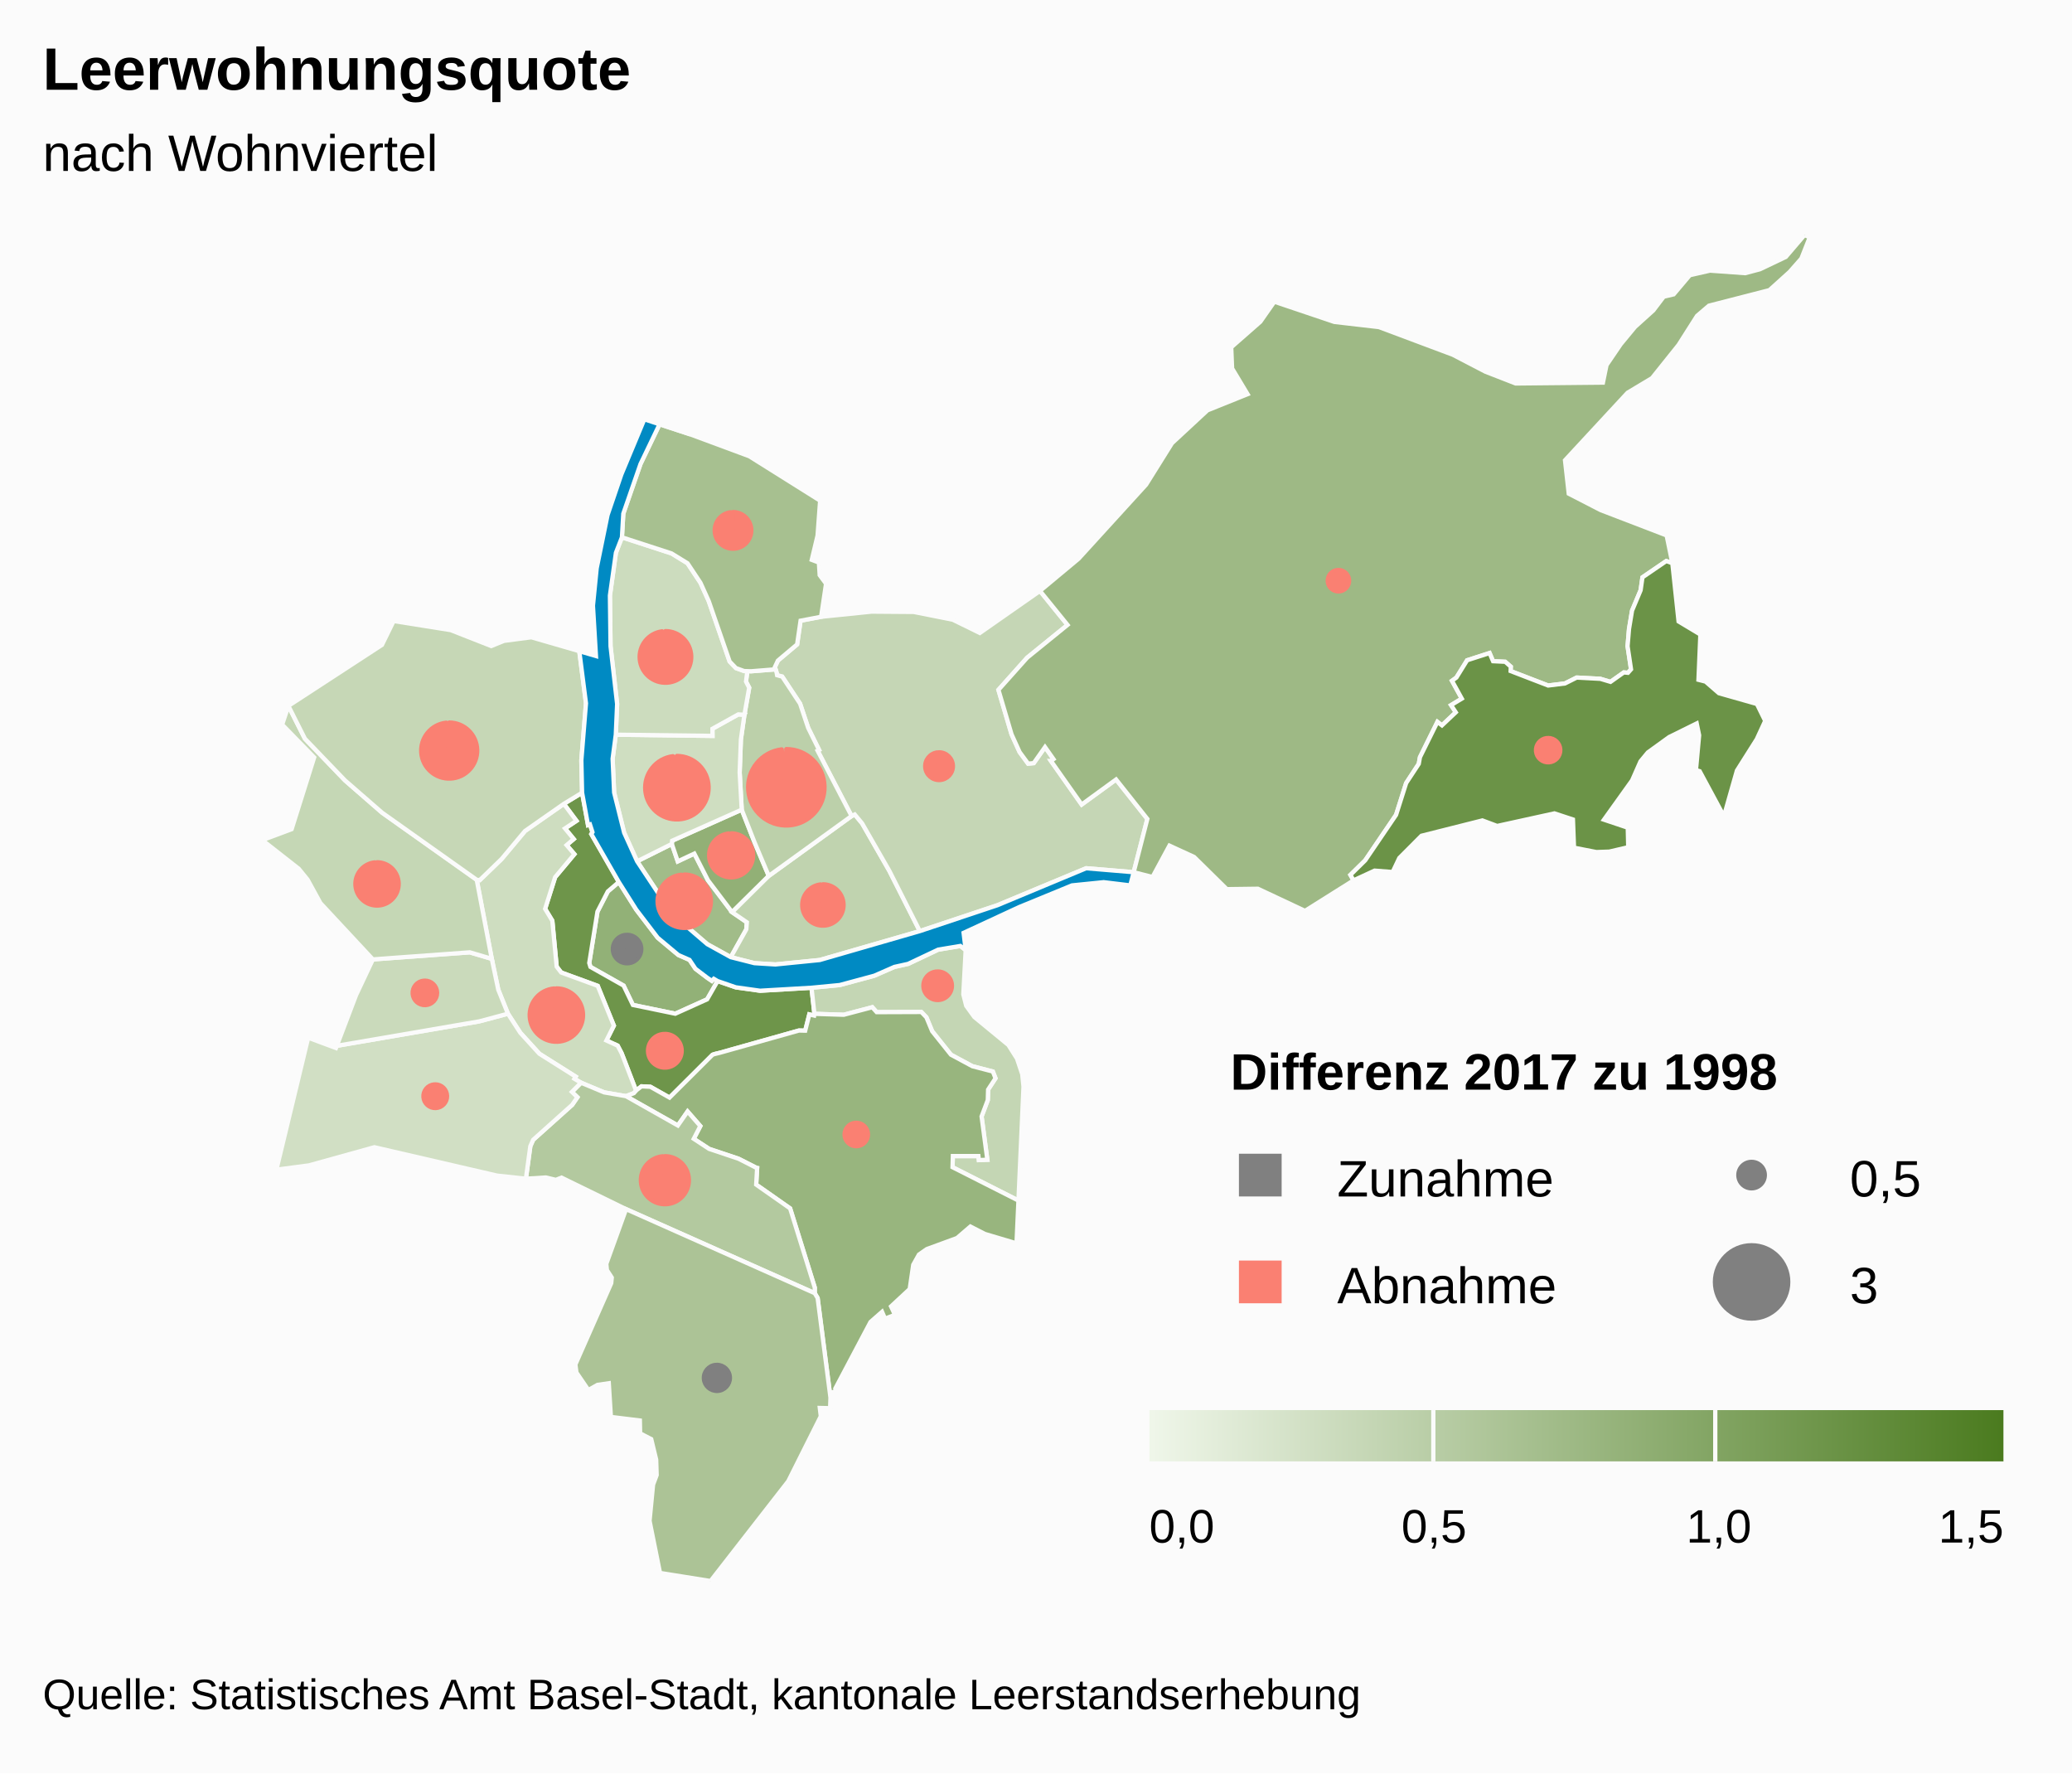
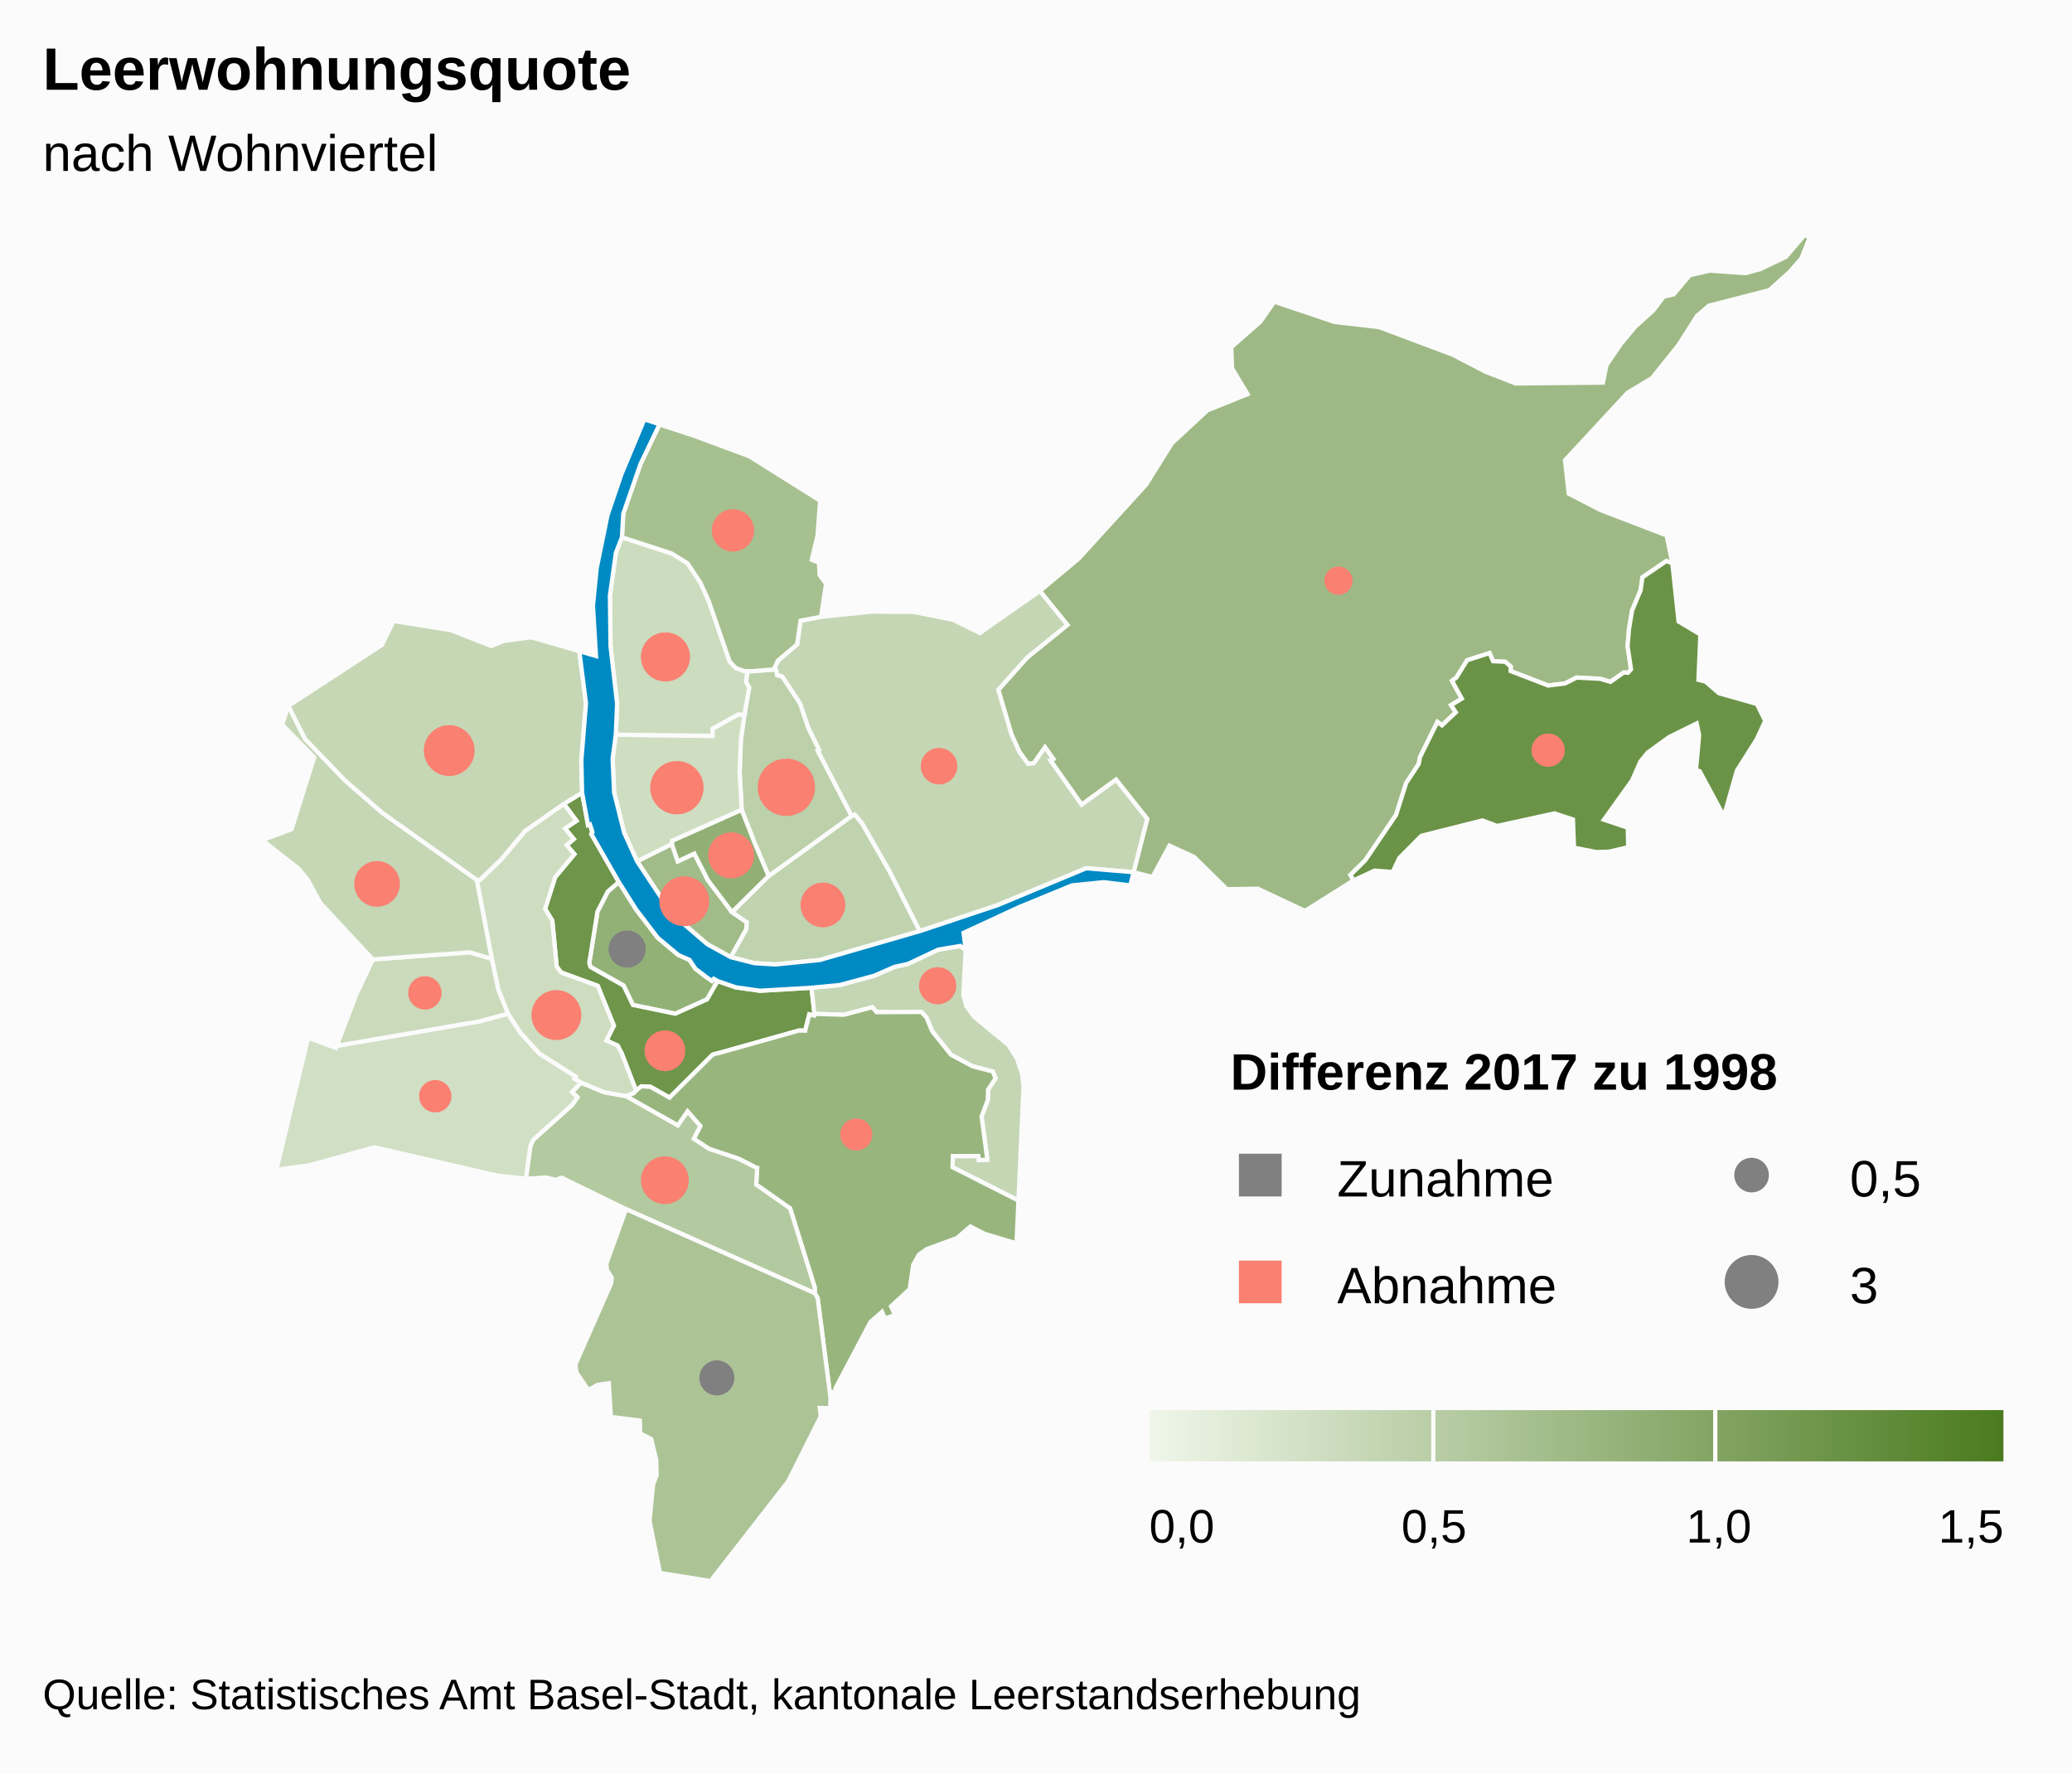
<svg xmlns="http://www.w3.org/2000/svg" class="highcharts-root" viewBox="0 0 485 415" font-family="Arial" font-size="12">
  <defs>
    <linearGradient x2="1" id="c">
      <stop offset="0" stop-color="#eff6e9" />
      <stop offset="1" stop-color="#4b7b1f" />
    </linearGradient>
    <clipPath id="b">
      <path fill="none" d="M0 0h465v315H0z" />
    </clipPath>
    <clipPath id="a">
      <path fill="none" d="M0 0h465v315H0z" />
    </clipPath>
  </defs>
  <rect fill="#fbfbfb" class="highcharts-background" width="485" height="415" rx="0" ry="0" />
  <path fill="none" class="highcharts-plot-background" d="M10 55h465v315H10z" />
  <path fill="none" class="highcharts-plot-border" d="M10 55h465v315H10z" />
  <g class="highcharts-series-group">
    <g class="highcharts-series highcharts-series-0 highcharts-map-series highcharts-color-0 highcharts-tracker" transform="translate(10 55)" clip-path="url(#a)">
      <path fill="#92B177" d="M157.972 174.592l-.895-.527-.452.486-1.062-.726-2.773-2.104-1.389-2.083-2.612-1.145-4.845-4.048-5.006-6.553-4.09-6.473-2.57 2.195-2.43 4.733-1.92 12.014.277.917 7.759 4.377 2.182 4.53 9.915 2.048 7.456-3.363 2.455-4.278z" class="highcharts-point highcharts-color-0" stroke="#fbfbfb" vector-effect="non-scaling-stroke" />
      <path fill="#6E954A" d="M121.977 133.12l2.959 3.971-2.682 1.781 2.041 2.485-1.665 1.42 1.82 2.12-4.507 5.385-2.345 7.41 1.683 2.774 1.021 10.749 1.063 1.378 8.547 3.124 3.778 9.31-1.742 3.478 2.632 1.207.895 1.711.168.42.546 1.394 2.698 7.01.13-.143 1.144-.875 2.078.106 4.482 2.53 10.062-10.023.404-.145.442-.115.828-.197 18.514-5.206.115-.011 1.392.035.961-3.81 1.12.262.07-.392-.676-6.107-12.04.699-5.681-.797-4.26-1.466-2.455 4.278-7.456 3.363-9.915-2.048-2.182-4.53-7.76-4.377-.276-.917 1.92-12.014 2.43-4.733 2.57-2.195-6.439-11.225.272-.448-.586-1.81-.456.147-1.385-7.567-4.277 2.604z" class="highcharts-point highcharts-color-0" stroke="#fbfbfb" vector-effect="non-scaling-stroke" />
      <path fill="#CEDDC0" d="M121.977 133.12l2.959 3.971-2.682 1.781 2.041 2.485-1.665 1.42 1.82 2.12-4.507 5.385-2.345 7.41 1.683 2.774 1.021 10.749 1.063 1.378 8.547 3.124 3.778 9.31-1.742 3.478 2.632 1.207.895 1.711.168.42.546 1.394 2.698 7.01-.525.579-1.84.708-.028-.01-5.07-.878-5.418-2.261-1.553-.931.302-.492-8.5-5.36-4.472-4.914-2.888-4.458-2.263-5.614-1.52-7.225-3.522-18.49.712.065 5.085-4.918 5.506-6.577 9.084-6.35z" class="highcharts-point highcharts-color-0" stroke="#fbfbfb" vector-effect="non-scaling-stroke" />
      <path fill="#C4D6B4" d="M216.038 167.338l-.55 10.363.678 2.684 1.895 2.618 7.978 6.556 2.017 3.185 1.223 3.656.294 2.914-1.18 26.65-15.43-7.808.078-2.606 5.981.004.104.934 1.984-.08-1.348-10.128 1.456-3.847.07-2.44 1.732-2.646-.617-1.58-4.788-1.24-5.022-2.699-4.398-5.497-1.353-3.263-1.19-1.239-10.444.039-1.031-1.149-6.675 1.763-6.872-.22-.677-6.106 6.61-.634 8.084-2.182 4.704-2.058 3.214-.713 7.031-3.326 5.196-.866 1.246.96z" class="highcharts-point highcharts-color-0" stroke="#fbfbfb" vector-effect="non-scaling-stroke" />
      <path fill="#98B57E" d="M136.55 201.544l12.117 6.85 2.28-3.277 2.98 3.41-1.541 2.981 3.594 2.358 6.9 2.311 4.098 2.083.03.033.01.012.056.016.152.025-.225 3.883 7.945 5.57 5.775 18.548-.012 1.29.678 1.142 3.005 23.315.173-1.239 1.019-.142-.065-.748 8.244-15.591 2.704-2.376.691 1.606 2.33-.9-.92-1.976 4.368-4.059.825-5.668 1.342-2.4 1.833-1.282 7.08-2.593 3.127-2.688 3.381 1.734 7.416 2.202.452-10.01-15.43-7.808.079-2.606 5.981.004.104.934 1.984-.08-1.348-10.128 1.456-3.847.07-2.44 1.732-2.646-.617-1.58-4.788-1.24-5.022-2.699-4.398-5.497-1.353-3.263-1.19-1.239-10.444.039-1.031-1.149-6.675 1.763-6.872-.22-.07.393-1.12-.262-.962 3.81-1.392-.035-.115.01-18.514 5.207-.828.197-.442.115-.404.145-10.062 10.023-4.482-2.53-2.078-.106-1.144.875-.13.143-.525.579-1.84.708.028.01z" class="highcharts-point highcharts-color-0" stroke="#fbfbfb" vector-effect="non-scaling-stroke" />
      <path fill="#B3C99F" d="M136.494 201.524l.056.02 12.117 6.85 2.28-3.277 2.98 3.41-1.541 2.981 3.594 2.358 6.9 2.311 4.098 2.083.03.033.01.012.056.016.152.025-.225 3.883 7.945 5.57 5.775 18.548-.012 1.29-44.163-19.666-15.112-7.377-1.324.526-2.341-.56-4.67.29 1.037-7.599.66-1.505 9.145-8.194 1.214-1.773-1.283-1.25 2.134-2.144 5.417 2.261 5.071.878z" class="highcharts-point highcharts-color-0" stroke="#fbfbfb" vector-effect="non-scaling-stroke" />
      <path fill="#ACC396" d="M136.546 227.971l44.163 19.666.678 1.142 3.005 23.315-.085 2.455-2.414-.052.234 1.95-7.624 15.204L156.324 315l-11.83-1.892-2.45-12.186.826-8.482.838-2.237-.113-3.607-1.159-4.807-2.6-1.345-.06-3.011-6.78-.834-.494-7.884-2.643.38-2.133 1.205-2.8-4.097-.243-1.884 8.391-19.023.128-1.308-1.144-1.776-.135-1.446 4.623-12.795z" class="highcharts-point highcharts-color-0" stroke="#fbfbfb" vector-effect="non-scaling-stroke" />
      <path fill="#D1DFC4" d="M123.872 200.529l1.283 1.25-1.214 1.773-9.144 8.194-.661 1.505-1.037 7.6-6.73-.725-28.74-6.643-15.307 4.246-7.622 1.003 7.438-30.889 6.499 2.418.195-.514 33.324-5.718 6.739-1.799 2.888 4.458 4.471 4.915 8.5 5.359-.301.492 1.553.93-2.134 2.145z" class="highcharts-point highcharts-color-0" stroke="#fbfbfb" vector-effect="non-scaling-stroke" />
      <path fill="#CADABB" d="M80.807 169.266l-3.525.26-3.948 8.38-4.502 11.841 33.324-5.718 6.739-1.799-2.263-5.614-1.52-7.225-5.15-1.521-15.94 1.159-3.215.237z" class="highcharts-point highcharts-color-0" stroke="#fbfbfb" vector-effect="non-scaling-stroke" />
      <path fill="#C5D7B5" d="M80.807 169.266l-3.525.26-12.278-13.184-3.005-5.49-2.07-2.545-8.539-6.693 6.87-2.567 5.28-16.794-7.494-7.682 1.458-4.376 3.875 7.689 9.38 9.75 8.68 7.558L101.59 150.9l3.522 18.49-5.15-1.521-15.94 1.159-3.215.237z" class="highcharts-point highcharts-color-0" stroke="#fbfbfb" vector-effect="non-scaling-stroke" />
      <path fill="#C6D7B6" d="M121.977 133.12l-9.084 6.35-5.506 6.578-5.085 4.918-.712-.065-22.151-15.71-8.68-7.556-9.38-9.751-3.875-7.69 21.899-14.272 2.734-5.586 13.358 2.123 9.49 3.728 2.993-1.214 6.397-.838 11.222 3.252 1.566 12.21-1.083 13.327.174 7.592-4.277 2.604z" class="highcharts-point highcharts-color-0" stroke="#fbfbfb" vector-effect="non-scaling-stroke" />
      <path fill="#A1BC89" d="M161.054 168.999l3.638-6.506.13-1.65-3.453-2.366-5.651-7.469-3.194-6.247-3.879 1.82-1.386-4.076-8.131 4.061 8.123 12.262 8.312 7.135 5.49 3.036z" class="highcharts-point highcharts-color-0" stroke="#fbfbfb" vector-effect="non-scaling-stroke" />
      <path fill="#92B076" d="M161.369 158.477l-5.651-7.469-3.194-6.247-3.879 1.82-1.386-4.076.07-.755 16.291-7.267 3.003 7.65 1.186 2.814 2.139 5.039-8.58 8.49z" class="highcharts-point highcharts-color-0" stroke="#fbfbfb" vector-effect="non-scaling-stroke" />
      <path fill="#C0D3AF" d="M161.369 158.477l8.579-8.491 19.381-14.014.745-.36 1.721 2.072 6.387 11.134 7.122 14.087-23.417 6.763-10.391 1.04-4.904-.304-5.538-1.405 3.638-6.506.13-1.65-3.453-2.366z" class="highcharts-point highcharts-color-0" stroke="#fbfbfb" vector-effect="non-scaling-stroke" />
      <path fill="#C5D6B5" d="M171.789 102.426l.106.59 1.194.322 4.185 6.334 1.897 5.67 2.55 5.155-.341.185 7.95 15.29.744-.36 1.721 2.072 6.387 11.134 7.122 14.087 18.148-6.053 20.782-8.66 11.13.927 3.2-12.47-7.32-9.232-8.057 5.864-6.67-9.467-.52-.736.602-.424-1.987-2.82-2.643 3.757-1.317.12-1.987-2.705-1.89-4.162-1.445-4.896-1.625-5.503 6.727-7.53 9.451-7.669-6.456-7.957-14.077 9.839-6.331-3.104-9.135-1.815-9.886-.073-11.8 1.207-4.805.915-.808 5.549-4.496 3.785-.717 1.533.417 1.3z" class="highcharts-point highcharts-color-0" stroke="#fbfbfb" vector-effect="non-scaling-stroke" />
      <path fill="#BCD0AA" d="M171.789 102.426l.106.59 1.194.322 4.185 6.334 1.897 5.67 2.55 5.155-.341.185 7.95 15.29-19.382 14.014-2.14-5.04-1.185-2.813-3.003-7.65-.483-8.697.289-7.76.823-5.75 1.116-6.33-.745-1.446.315-2.435.865.028 5.736-.455.253.788z" class="highcharts-point highcharts-color-0" stroke="#fbfbfb" vector-effect="non-scaling-stroke" />
      <path fill="#CFDEC1" d="M164.25 112.276l-.824 5.75-.29 7.76.484 8.697-16.291 7.267-.07.755-8.131 4.061-3.03-6.684-2.346-9.404-.355-7.914.743-5.629 22.636.279-.016-1.668 6.057-3.36 1.432.09z" class="highcharts-point highcharts-color-0" stroke="#fbfbfb" vector-effect="non-scaling-stroke" />
      <path fill="#CCDCBE" d="M164.25 112.276l-1.433-.09-6.057 3.36.016 1.668-22.636-.279.313-7.186-1.541-13.508-.147-11.866 1.404-10.02 1.409-3.616 11.598 3.77 3.75 2.302 3.032 4.572 1.936 4.283 4.893 14.143 1.478 1.54 1.923.693.747.023-.315 2.435.745 1.447-1.116 6.33z" class="highcharts-point highcharts-color-0" stroke="#fbfbfb" vector-effect="non-scaling-stroke" />
      <path fill="#A7C090" d="M164.188 102.042l-1.923-.693-1.478-1.54-4.893-14.143-1.936-4.283-3.033-4.572-3.749-2.301-11.598-3.771.32-5.535 4.025-11.616 4.464-9.295 7.193 2.361 13.812 5.118 16.576 10.398-.598 8.166-1.358 5.687 1.67.623.183 2.954 1.49 2.003-1.157 7.74-4.805.915-.808 5.549-4.496 3.785-.717 1.533.164.513-5.736.455-.865-.028-.747-.023z" class="highcharts-point highcharts-color-0" stroke="#fbfbfb" vector-effect="non-scaling-stroke" />
      <path fill="#9EB985" d="M235.998 123.078l.6-.424-1.986-2.82-2.643 3.757-1.317.12-1.987-2.705-1.89-4.162-1.445-4.896-1.625-5.503 6.727-7.53 9.451-7.669-6.456-7.957 9.039-7.527L258.27 58.42l6.057-9.697 8.3-7.696 9.395-3.784-3.618-6.023-.205-4.946 6.815-5.982 3.282-4.689 14.046 4.734 10.444 1.208 17.278 6.472 7.644 3.971 7.068 2.752 20.428-.2.84-4.095 3.332-4.896 3.326-4.024 4.295-3.877 2.442-3.218 2.324-.55 3.784-4.478 4.712-1.07 8.247.592 3.46-.916 6.044-2.884L412.391 0l1.219.546-1.954 4.95L408.9 8.63l-4.73 4.27-14.153 3.64-2.783 2.375-4.32 6.794-6.224 7.776-5.723 3.425-14.643 15.803.875 7.818 7.482 3.85 15.434 5.923 1.335 6.502-1.423-.504-5.572 3.808-.43 3.024-2.005 4.767-.712 4.298-.337 4.028.812 5.412-.723.814-.38-.034-.59-.054-3.11 2.206-2.392-.712-5.523-.292-2.74 1.376-3.946.486-8.784-3.384.04-1.031-1.31-1.142-2.837-.134-.82-1.911-5.257 1.693-2.503 4.042-1.037.758 2.299 4.175-2.513 1.522 1.105 1.681-3.238 3.061-1.059-.812-4.091 8.26-.277 1.555-2.952 4.497-2.363 7.447-7.225 10.641-3.46 3.404.732 1.281-11.363 7.14-11.03-5.183-7.275.096-7.654-7.536-5.771-2.647-3.963 7.337-4.408-1.12 3.199-12.47-7.32-9.232-8.057 5.864-6.67-9.467-.52-.736z" class="highcharts-point highcharts-color-0" stroke="#fbfbfb" vector-effect="non-scaling-stroke" />
      <path fill="#6B9347" d="M371.06 102.453l.723-.814-.812-5.412.337-4.028.712-4.298 2.005-4.767.43-3.024 5.572-3.808 1.423.504 1.458 13.624 5.1 3.061-.443 10.6 1.656.418 3.132 2.718 8.894 2.523 1.942 3.95-1.975 4.285-4.644 7.341-3.043 10.692-5.678-10.539-.868-.266.74-8.142-.568-2.766-6.448 3.182-4.995 3.607-1.715 2.079-1.965 4.456-6.587 9.198 5.572 1.869.109 4.575-4.432 1.03-3.028.105-5.228-1.021-.251-6.603-4.332-1.43-13.415 2.944-3.453-1.295-14.26 3.59-5.188 5.206-1.556 3.28-4.223-.328-4.93 2.283-.731-1.281 3.46-3.404 7.225-10.641 2.363-7.447 2.952-4.497.277-1.554 4.091-8.261 1.06.812 3.237-3.06-1.105-1.682 2.513-1.522-2.3-4.175 1.038-.758 2.503-4.042 5.257-1.693.82 1.91 2.838.135 1.309 1.142-.04 1.03 8.784 3.385 3.946-.486 2.74-1.376 5.523.292 2.393.712 3.108-2.206.592.054.379.034z" class="highcharts-point highcharts-color-0" stroke="#fbfbfb" vector-effect="non-scaling-stroke" />
    </g>
    <g class="highcharts-series highcharts-series-2 highcharts-map-series highcharts-color-undefined highcharts-tracker" transform="translate(10 55)" clip-path="url(#a)">
      <path fill="#008AC3" d="M161.054 168.999l5.538 1.405 4.904.303 10.39-1.039 23.418-6.763 18.148-6.053 20.782-8.66 11.13.927-.792 3.09-6.23-.754-7.412.748-12.376 5.082-13 6.024.484 4.029-1.246-.96-5.196.865-7.03 3.326-3.215.713-4.704 2.058-8.084 2.182-6.61.634-12.04.699-5.681-.797-4.26-1.466-.895-.527-.452.486-1.062-.726-2.773-2.104-1.389-2.083-2.612-1.145-4.845-4.048-5.006-6.553-4.09-6.473-6.439-11.225.272-.448-.586-1.81-.456.147-1.385-7.567-.174-7.592 1.083-13.327-1.566-12.21 3.904 1.14-.707-11.785.876-8.763 2.546-12.458 3.226-9.484 5.381-12.913 10.757 3.53-7.193-2.36-4.464 9.294-4.025 11.616-.32 5.535-1.409 3.617-1.404 10.019.147 11.866 1.541 13.508-.313 7.186-.743 5.629.355 7.914 2.346 9.404 3.03 6.684 8.123 12.262 8.312 7.135 5.49 3.036z" class="highcharts-point" stroke="#fbfbfb" vector-effect="non-scaling-stroke" />
    </g>
    <g class="highcharts-series highcharts-series-3 highcharts-mappie-series highcharts-color-undefined highcharts-tracker" transform="translate(10 55)" clip-path="url(#b)">
-       <path fill="grey" d="M136.78 163.777a3.329 3.329 0 1 1-.256.01l.256 3.319z" class="highcharts-point highcharts-color-0" stroke="grey" stroke-linejoin="round" />
+       <path fill="grey" d="M136.779 163.264a3.842 3.842 0 1 1-.24.008l.24 3.834z" class="highcharts-point highcharts-color-0" stroke="grey" stroke-linejoin="round" />
    </g>
    <g class="highcharts-series highcharts-series-4 highcharts-mappie-series highcharts-color-undefined highcharts-tracker" transform="translate(10 55)" clip-path="url(#b)">
-       <path fill="salmon" d="M145.638 186.96a3.943 3.943 0 1 1-.32.012l.32 3.93z" class="highcharts-point highcharts-color-0" stroke="salmon" stroke-linejoin="round" />
+       <path fill="salmon" d="M145.637 186.637a4.265 4.265 0 1 1-.283.01l.284 4.255z" class="highcharts-point highcharts-color-0" stroke="salmon" stroke-linejoin="round" />
    </g>
    <g class="highcharts-series highcharts-series-5 highcharts-mappie-series highcharts-color-undefined highcharts-tracker" transform="translate(10 55)" clip-path="url(#b)">
-       <path fill="salmon" d="M120.238 176.308a6.245 6.245 0 1 1-.507.02l.508 6.224z" class="highcharts-point highcharts-color-0" stroke="salmon" stroke-linejoin="round" />
+       <path fill="salmon" d="M120.238 177.213a5.34 5.34 0 1 1-.355.012l.356 5.327z" class="highcharts-point highcharts-color-0" stroke="salmon" stroke-linejoin="round" />
    </g>
    <g class="highcharts-series highcharts-series-6 highcharts-mappie-series highcharts-color-undefined highcharts-tracker" transform="translate(10 55)" clip-path="url(#b)">
-       <path fill="salmon" d="M209.476 172.352a3.34 3.34 0 1 1-.278.012l.279 3.328z" class="highcharts-point highcharts-color-0" stroke="salmon" stroke-linejoin="round" />
+       <path fill="salmon" d="M209.476 171.842a3.85 3.85 0 1 1-.263.009l.264 3.841z" class="highcharts-point highcharts-color-0" stroke="salmon" stroke-linejoin="round" />
    </g>
    <g class="highcharts-series highcharts-series-7 highcharts-mappie-series highcharts-color-undefined highcharts-tracker" transform="translate(10 55)" clip-path="url(#b)">
-       <path fill="salmon" d="M190.433 207.756a2.744 2.744 0 1 1-.235.01l.236 2.735z" class="highcharts-point highcharts-color-0" stroke="salmon" stroke-linejoin="round" />
+       <path fill="salmon" d="M190.433 207.252a3.248 3.248 0 1 1-.236.009l.237 3.24z" class="highcharts-point highcharts-color-0" stroke="salmon" stroke-linejoin="round" />
    </g>
    <g class="highcharts-series highcharts-series-8 highcharts-mappie-series highcharts-color-undefined highcharts-tracker" transform="translate(10 55)" clip-path="url(#b)">
-       <path fill="salmon" d="M145.63 215.576a5.622 5.622 0 1 1-.507.023l.508 5.6z" class="highcharts-point highcharts-color-0" stroke="salmon" stroke-linejoin="round" />
+       <path fill="salmon" d="M145.63 216.109a5.09 5.09 0 1 1-.38.014l.381 5.075z" class="highcharts-point highcharts-color-0" stroke="salmon" stroke-linejoin="round" />
    </g>
    <g class="highcharts-series highcharts-series-9 highcharts-mappie-series highcharts-color-undefined highcharts-tracker" transform="translate(10 55)" clip-path="url(#b)">
-       <path fill="grey" d="M157.8 264.41a3.05 3.05 0 1 1-.297.015l.298 3.035z" class="highcharts-point highcharts-color-0" stroke="grey" stroke-linejoin="round" />
+       <path fill="grey" d="M157.8 263.863a3.598 3.598 0 1 1-.284.011l.285 3.586z" class="highcharts-point highcharts-color-0" stroke="grey" stroke-linejoin="round" />
    </g>
    <g class="highcharts-series highcharts-series-10 highcharts-mappie-series highcharts-color-undefined highcharts-tracker" transform="translate(10 55)" clip-path="url(#b)">
-       <path fill="salmon" d="M91.876 198.77a2.77 2.77 0 1 1-.276.014l.277 2.756z" class="highcharts-point highcharts-color-0" stroke="salmon" stroke-linejoin="round" />
+       <path fill="salmon" d="M91.876 198.253a3.287 3.287 0 1 1-.274.012l.275 3.275z" class="highcharts-point highcharts-color-0" stroke="salmon" stroke-linejoin="round" />
    </g>
    <g class="highcharts-series highcharts-series-11 highcharts-mappie-series highcharts-color-undefined highcharts-tracker" transform="translate(10 55)" clip-path="url(#b)">
-       <path fill="salmon" d="M89.45 174.492a2.866 2.866 0 1 1-.292.015l.293 2.851z" class="highcharts-point highcharts-color-0" stroke="salmon" stroke-linejoin="round" />
+       <path fill="salmon" d="M89.45 173.953a3.405 3.405 0 1 1-.29.013l.291 3.392z" class="highcharts-point highcharts-color-0" stroke="salmon" stroke-linejoin="round" />
    </g>
    <g class="highcharts-series highcharts-series-12 highcharts-mappie-series highcharts-color-undefined highcharts-tracker" transform="translate(10 55)" clip-path="url(#b)">
-       <path fill="salmon" d="M78.25 146.793a5.066 5.066 0 1 1-.53.028l.531 5.038z" class="highcharts-point highcharts-color-0" stroke="salmon" stroke-linejoin="round" />
+       <path fill="salmon" d="M78.25 147.015a4.845 4.845 0 1 1-.403.017l.404 4.827z" class="highcharts-point highcharts-color-0" stroke="salmon" stroke-linejoin="round" />
    </g>
    <g class="highcharts-series highcharts-series-13 highcharts-mappie-series highcharts-color-undefined highcharts-tracker" transform="translate(10 55)" clip-path="url(#b)">
-       <path fill="salmon" d="M95.153 114.094a6.558 6.558 0 1 1-.703.037l.705 6.52z" class="highcharts-point highcharts-color-0" stroke="salmon" stroke-linejoin="round" />
+       <path fill="salmon" d="M95.153 115.202a5.45 5.45 0 1 1-.466.02l.468 5.43z" class="highcharts-point highcharts-color-0" stroke="salmon" stroke-linejoin="round" />
    </g>
    <g class="highcharts-series highcharts-series-14 highcharts-mappie-series highcharts-color-undefined highcharts-tracker" transform="translate(10 55)" clip-path="url(#b)">
-       <path fill="salmon" d="M150.16 149.666a6.247 6.247 0 1 1-.7.04l.702 6.207z" class="highcharts-point highcharts-color-0" stroke="salmon" stroke-linejoin="round" />
+       <path fill="salmon" d="M150.161 150.58a5.333 5.333 0 1 1-.48.022l.481 5.31z" class="highcharts-point highcharts-color-0" stroke="salmon" stroke-linejoin="round" />
    </g>
    <g class="highcharts-series highcharts-series-15 highcharts-mappie-series highcharts-color-undefined highcharts-tracker" transform="translate(10 55)" clip-path="url(#b)">
-       <path fill="salmon" d="M161.14 140.025a5.15 5.15 0 1 1-.578.032l.58 5.118z" class="highcharts-point highcharts-color-0" stroke="salmon" stroke-linejoin="round" />
+       <path fill="salmon" d="M161.14 140.293a4.882 4.882 0 1 1-.44.02l.441 4.862z" class="highcharts-point highcharts-color-0" stroke="salmon" stroke-linejoin="round" />
    </g>
    <g class="highcharts-series highcharts-series-16 highcharts-mappie-series highcharts-color-undefined highcharts-tracker" transform="translate(10 55)" clip-path="url(#b)">
-       <path fill="salmon" d="M182.629 151.95a4.837 4.837 0 1 1-.556.031l.557 4.805z" class="highcharts-point highcharts-color-0" stroke="salmon" stroke-linejoin="round" />
+       <path fill="salmon" d="M182.629 152.05a4.736 4.736 0 1 1-.438.02l.439 4.716z" class="highcharts-point highcharts-color-0" stroke="salmon" stroke-linejoin="round" />
    </g>
    <g class="highcharts-series highcharts-series-17 highcharts-mappie-series highcharts-color-undefined highcharts-tracker" transform="translate(10 55)" clip-path="url(#b)">
-       <path fill="salmon" d="M209.803 121.061a3.245 3.245 0 1 1-.381.023l.382 3.222z" class="highcharts-point highcharts-color-0" stroke="salmon" stroke-linejoin="round" />
+       <path fill="salmon" d="M209.803 120.534a3.773 3.773 0 1 1-.358.017l.359 3.755z" class="highcharts-point highcharts-color-0" stroke="salmon" stroke-linejoin="round" />
    </g>
    <g class="highcharts-series highcharts-series-18 highcharts-mappie-series highcharts-color-undefined highcharts-tracker" transform="translate(10 55)" clip-path="url(#b)">
-       <path fill="salmon" d="M174.056 120.306a8.94 8.94 0 1 1-1.075.065l1.077 8.875z" class="highcharts-point highcharts-color-0" stroke="salmon" stroke-linejoin="round" />
+       <path fill="salmon" d="M174.056 123.035a6.211 6.211 0 1 1-.604.03l.606 6.181z" class="highcharts-point highcharts-color-0" stroke="salmon" stroke-linejoin="round" />
    </g>
    <g class="highcharts-series highcharts-series-19 highcharts-mappie-series highcharts-color-undefined highcharts-tracker" transform="translate(10 55)" clip-path="url(#b)">
-       <path fill="salmon" d="M148.437 121.912a7.427 7.427 0 1 1-.913.057l.914 7.37z" class="highcharts-point highcharts-color-0" stroke="salmon" stroke-linejoin="round" />
+       <path fill="salmon" d="M148.437 123.593a5.746 5.746 0 1 1-.56.028l.561 5.718z" class="highcharts-point highcharts-color-0" stroke="salmon" stroke-linejoin="round" />
    </g>
    <g class="highcharts-series highcharts-series-20 highcharts-mappie-series highcharts-color-undefined highcharts-tracker" transform="translate(10 55)" clip-path="url(#b)">
-       <path fill="salmon" d="M145.763 92.696a6.042 6.042 0 1 1-.775.05l.776 5.992z" class="highcharts-point highcharts-color-0" stroke="salmon" stroke-linejoin="round" />
+       <path fill="salmon" d="M145.763 93.488a5.25 5.25 0 1 1-.536.028l.537 5.222z" class="highcharts-point highcharts-color-0" stroke="salmon" stroke-linejoin="round" />
    </g>
    <g class="highcharts-series highcharts-series-21 highcharts-mappie-series highcharts-color-undefined highcharts-tracker" transform="translate(10 55)" clip-path="url(#b)">
-       <path fill="salmon" d="M161.577 64.837a4.288 4.288 0 1 1-.562.037l.563 4.251z" class="highcharts-point highcharts-color-0" stroke="salmon" stroke-linejoin="round" />
+       <path fill="salmon" d="M161.577 64.67a4.456 4.456 0 1 1-.444.022l.445 4.433z" class="highcharts-point highcharts-color-0" stroke="salmon" stroke-linejoin="round" />
    </g>
    <g class="highcharts-series highcharts-series-22 highcharts-mappie-series highcharts-color-undefined highcharts-tracker" transform="translate(10 55)" clip-path="url(#b)">
-       <path fill="salmon" d="M303.286 78.39a2.508 2.508 0 1 1-.322.021l.322 2.488z" class="highcharts-point highcharts-color-0" stroke="salmon" stroke-linejoin="round" />
+       <path fill="salmon" d="M303.286 78.082a2.816 2.816 0 1 1-.288.015l.288 2.802z" class="highcharts-point highcharts-color-0" stroke="salmon" stroke-linejoin="round" />
    </g>
    <g class="highcharts-series highcharts-series-23 highcharts-mappie-series highcharts-color-undefined highcharts-tracker" transform="translate(10 55)" clip-path="url(#b)">
-       <path fill="salmon" d="M352.382 117.706a2.85 2.85 0 1 1-.373.024l.374 2.826z" class="highcharts-point highcharts-color-0" stroke="salmon" stroke-linejoin="round" />
+       <path fill="salmon" d="M352.382 117.164a3.392 3.392 0 1 1-.355.019l.356 3.373z" class="highcharts-point highcharts-color-0" stroke="salmon" stroke-linejoin="round" />
    </g>
  </g>
  <text x="10" class="highcharts-title" y="21" color="#000" font-size="14" font-weight="700">
    <tspan>Leerwohnungsquote</tspan>
  </text>
  <text x="10" class="highcharts-subtitle" y="40" color="#000" font-weight="400">
    <tspan>nach Wohnviertel</tspan>
  </text>
  <text x="3" y="15" font-weight="700" transform="translate(285 240)" class="highcharts-label">
    <tspan>Differenz 2017 zu 1998</tspan>
  </text>
-   <circle cx="410" cy="275" r="3.596" fill="grey" class="pieLegend" />
+   <circle cx="410" cy="275" r="4.05" fill="grey" class="pieLegend" />
  <text x="3" y="15" transform="translate(430 265)" class="pieLegend">
        0,5
    </text>
-   <circle cx="410" cy="300" r="9.076" fill="grey" class="pieLegend" />
+   <circle cx="410" cy="300" r="6.297" fill="grey" class="pieLegend" />
  <text x="3" y="15" transform="translate(430 290)" class="pieLegend">
        3
    </text>
  <path fill="grey" class="pieLegend" d="M290 270h10v10h-10z" />
  <text x="3" y="15" transform="translate(310 265)" class="pieLegend">
        Zunahme
    </text>
  <path fill="salmon" class="pieLegend" d="M290 295h10v10h-10z" />
  <text x="3" y="15" transform="translate(310 290)" class="pieLegend">
        Abnahme
    </text>
  <g class="highcharts-legend" transform="translate(261 323)">
    <rect fill="none" class="highcharts-legend-box" rx="0" ry="0" width="214" height="47" />
    <g class="highcharts-legend-item highcharts-undefined-series highcharts-color-undefined">
      <path fill="url(#c)" d="M0 4h200v12H0z" transform="translate(8 3)" />
      <g class="highcharts-grid highcharts-coloraxis-grid">
        <path fill="none" stroke="#fbfbfb" class="highcharts-grid-line" d="M7.5 7v12m67-12v12m66-12v12m68-12v12" />
      </g>
      <g class="highcharts-axis highcharts-coloraxis">
        <path fill="none" class="highcharts-axis-line" d="M8 19h200" />
      </g>
      <g class="highcharts-axis-labels highcharts-coloraxis-labels" text-anchor="middle" color="#000" cursor="default" font-size="11">
        <text x="7.633" y="35" transform="translate(8 3)">
                    0,0
                </text>
        <text x="66.667" y="35" transform="translate(8 3)">
                    0,5
                </text>
        <text x="133.333" y="35" transform="translate(8 3)">
                    1,0
                </text>
        <text x="192.367" y="35" transform="translate(8 3)">
                    1,5
                </text>
      </g>
    </g>
  </g>
  <text x="10" class="highcharts-credits" y="400" cursor="default" color="#000" font-size="10">
    <tspan>Quelle: Statistisches Amt Basel-Stadt, kantonale Leerstandserhebung</tspan>
  </text>
</svg>
